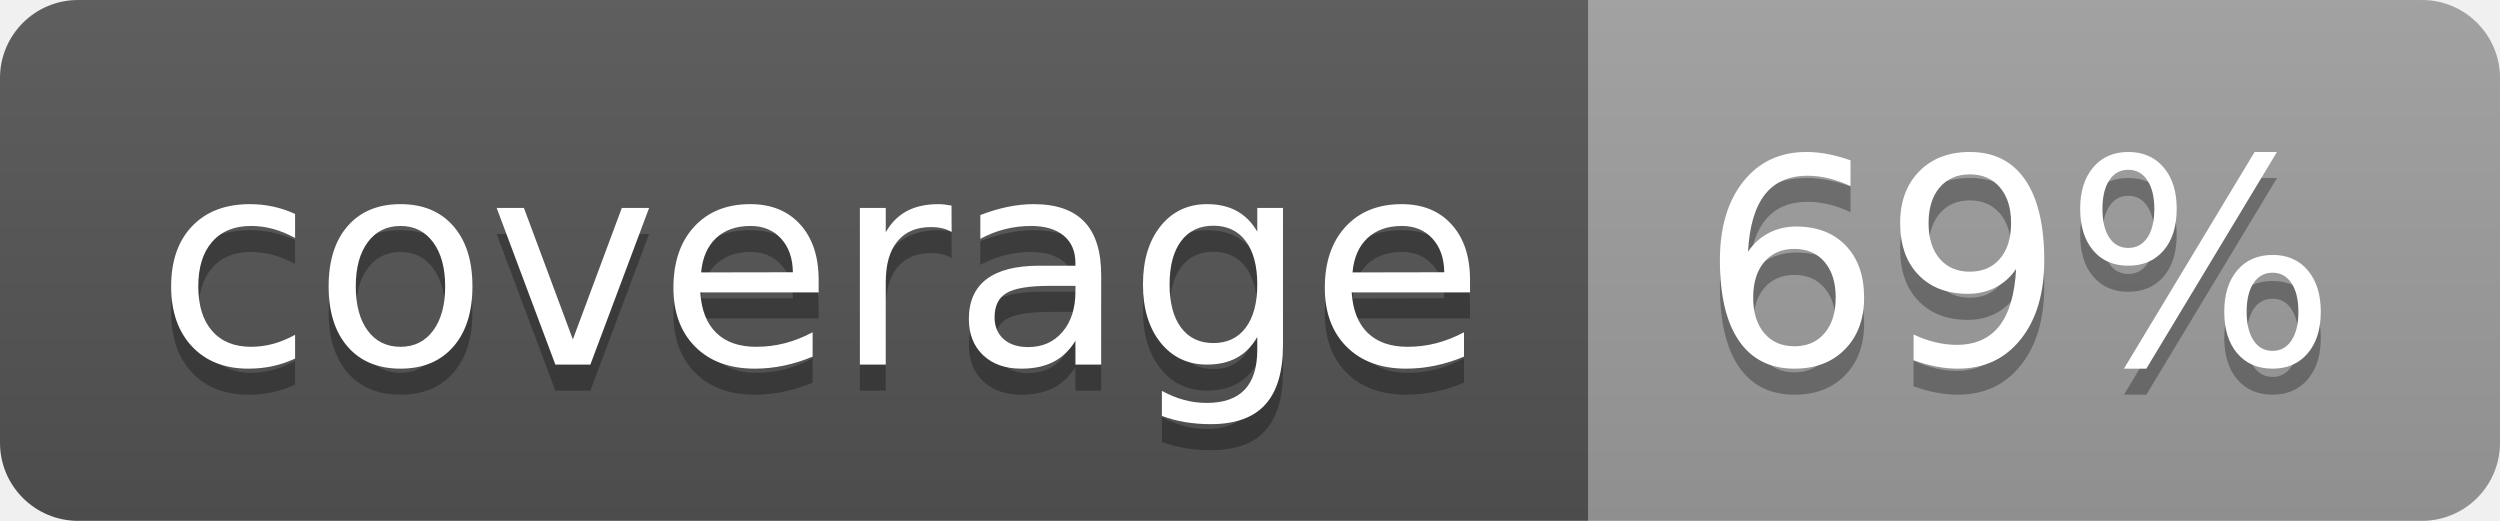
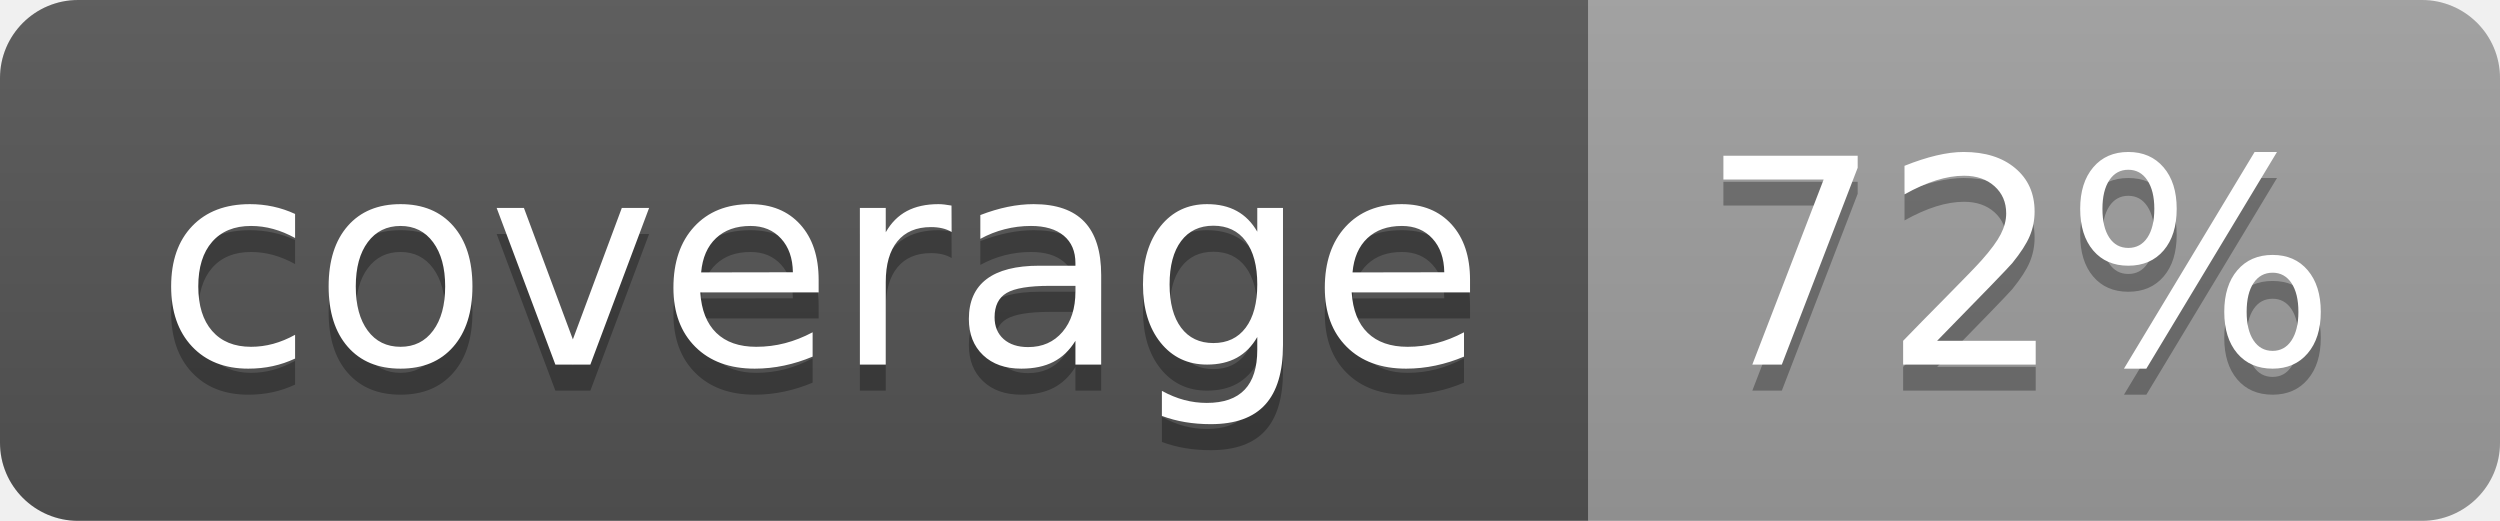
<svg xmlns="http://www.w3.org/2000/svg" width="96" height="20">
  <linearGradient id="b" x2="0" y2="100%">
    <stop offset="0" stop-color="#bbb" stop-opacity=".1" />
    <stop offset="1" stop-opacity=".1" />
  </linearGradient>
  <clipPath id="a">
    <rect width="96" height="20" rx="3" fill="#fff" />
  </clipPath>
  <g clip-path="url(#a)">
    <path fill="#555" d="M0 0h61v20H0z" />
    <path fill="#9F9F9F" d="M61 0h35v20H61z" />
    <path fill="url(#b)" d="M0 0h96v20H0z" />
  </g>
  <g fill="#fff" text-anchor="middle" font-family="DejaVu Sans,Verdana,Geneva,sans-serif" font-size="110">
    <text x="315" y="150" fill="#010101" fill-opacity=".3" transform="scale(.1)" textLength="510">coverage</text>
    <text x="315" y="140" transform="scale(.1)" textLength="510">coverage</text>
-     <text x="775" y="150" fill="#010101" fill-opacity=".3" transform="scale(.1)" textLength="250">69%</text>
-     <text x="775" y="140" transform="scale(.1)" textLength="250">69%</text>
+     <text x="775" y="150" fill="#010101" fill-opacity=".3" transform="scale(.1)" textLength="250">72%</text>
+     <text x="775" y="140" transform="scale(.1)" textLength="250">72%</text>
  </g>
</svg>
